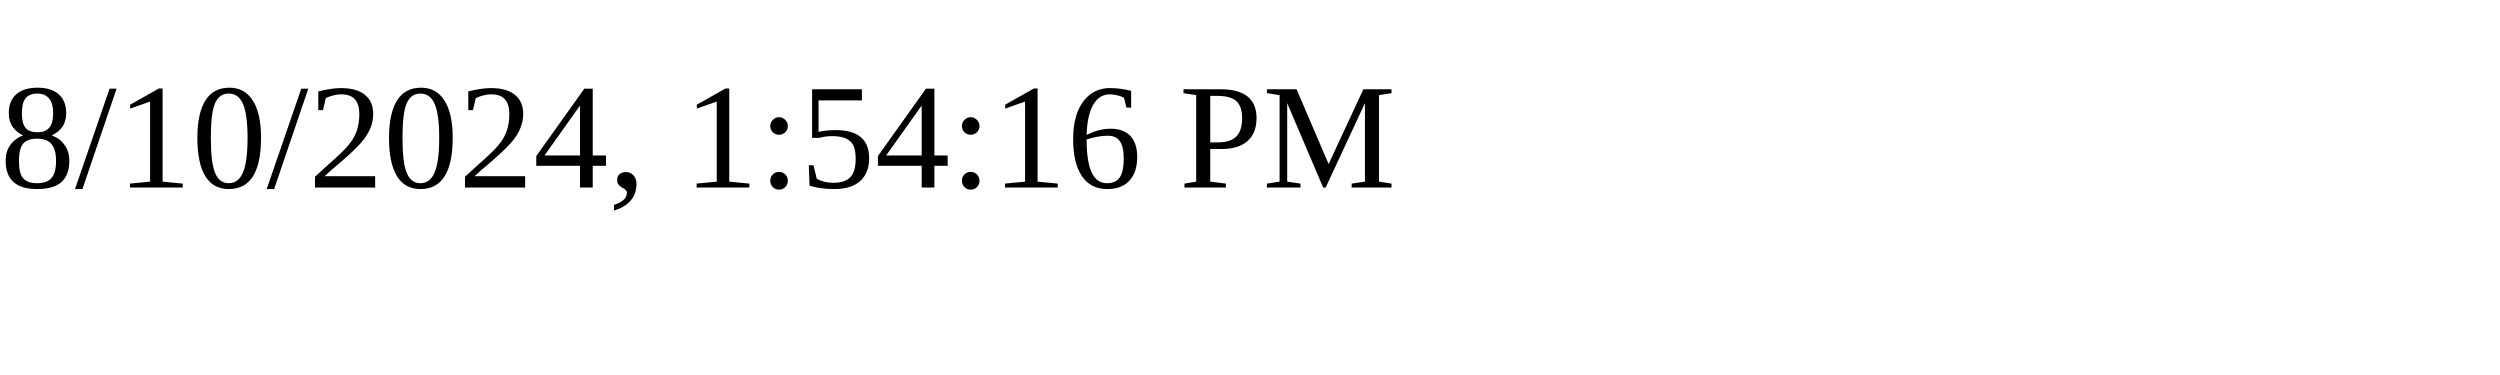
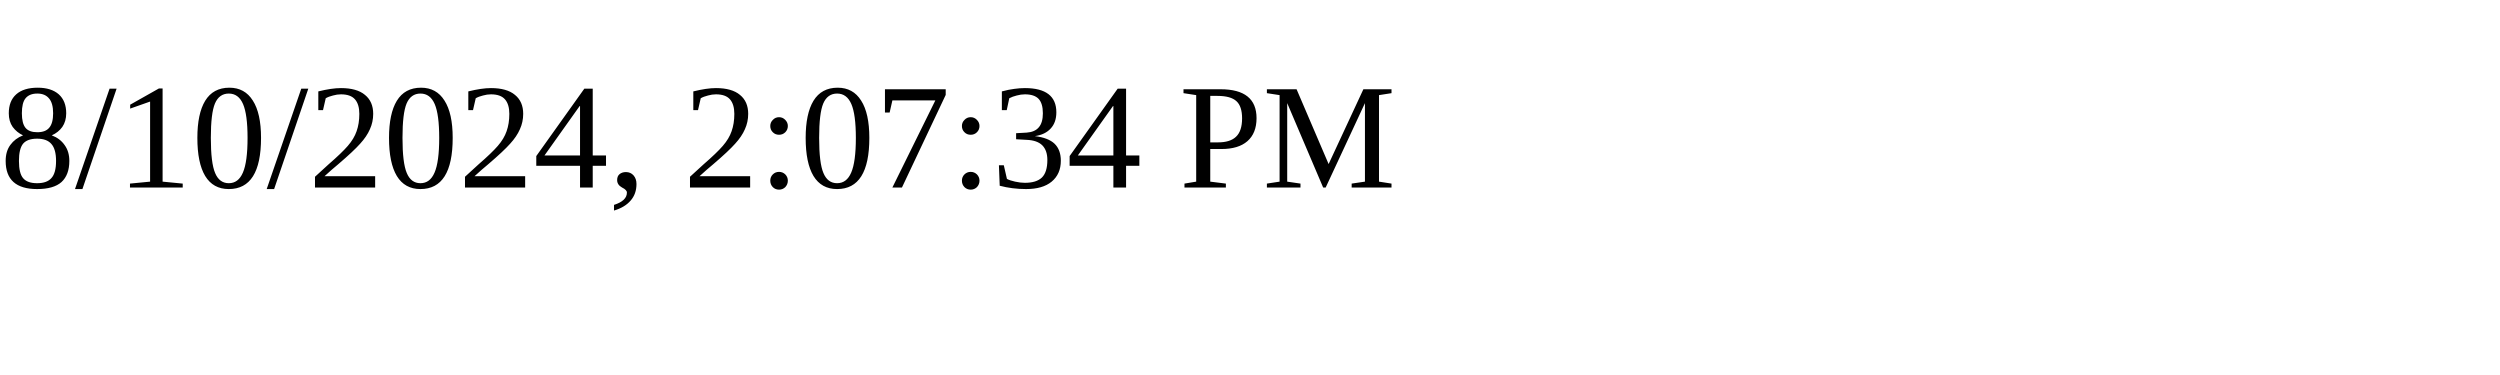
<svg xmlns="http://www.w3.org/2000/svg" height="30" width="200">
-   <text x="0" y="15">8/10/2024, 1:54:16 PM</text>
+   <text x="0" y="15">8/10/2024, 2:07:34 PM</text>
</svg>
